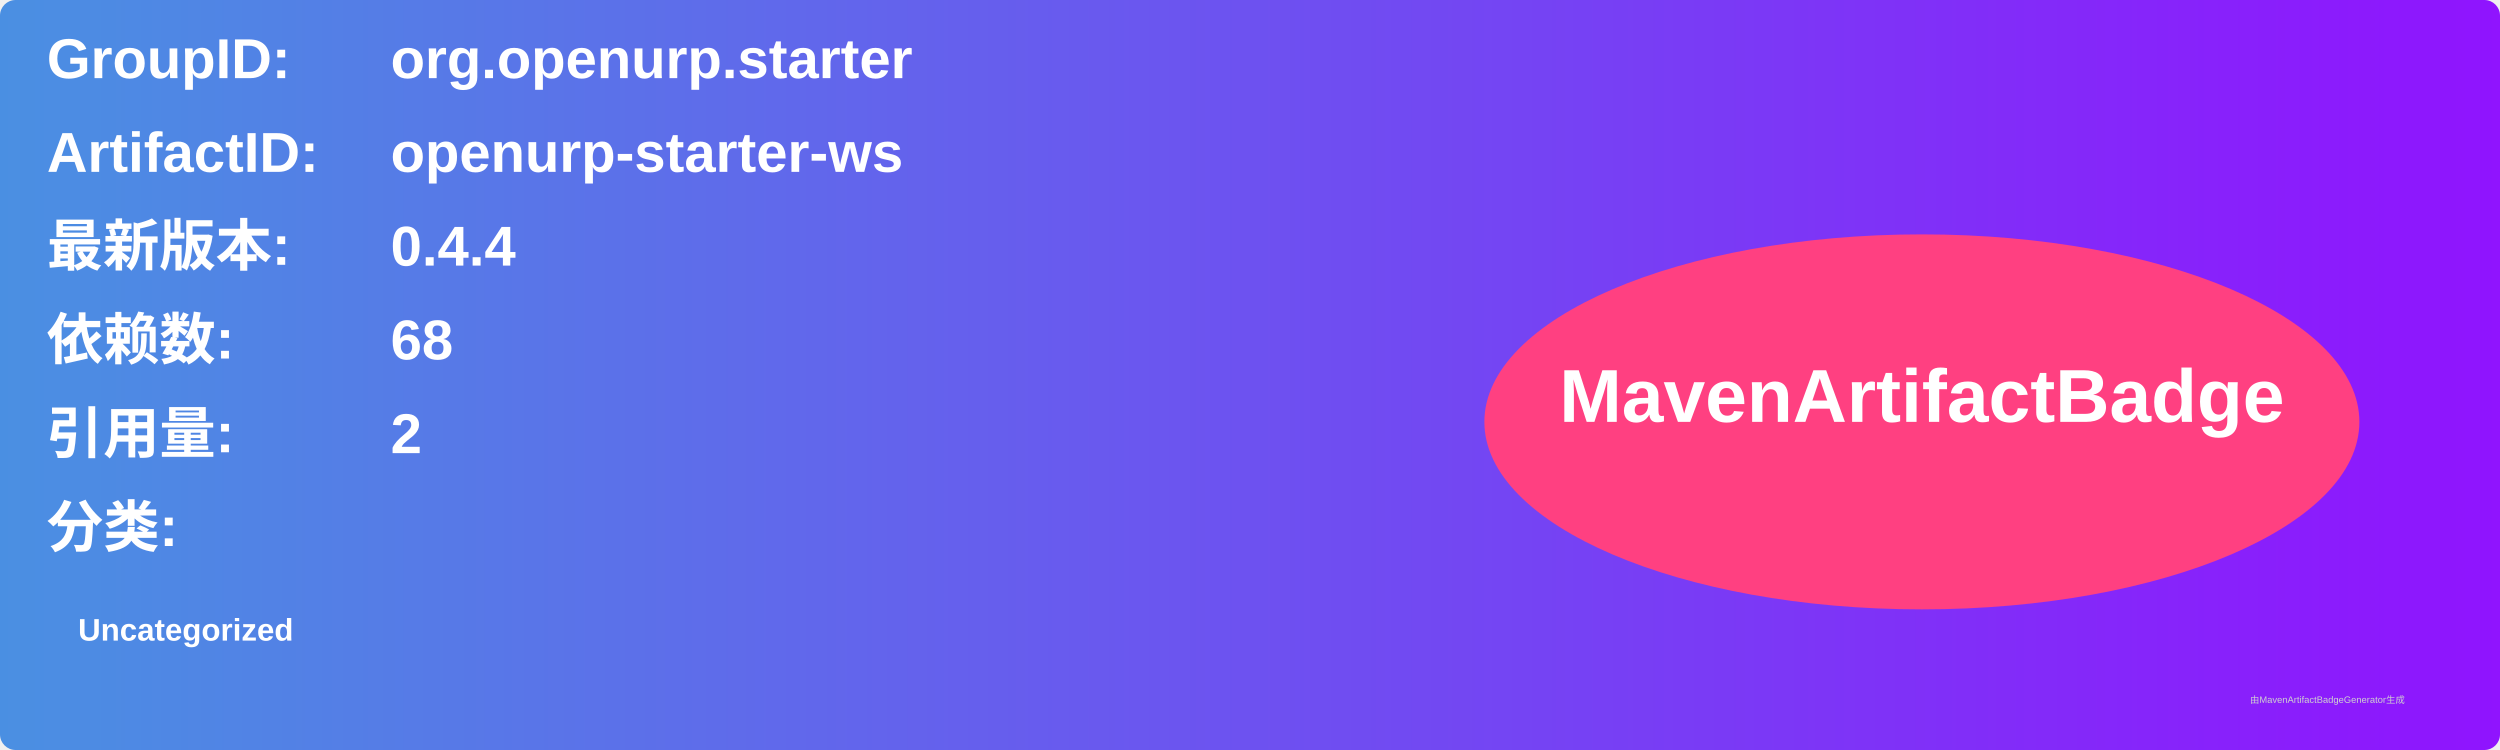
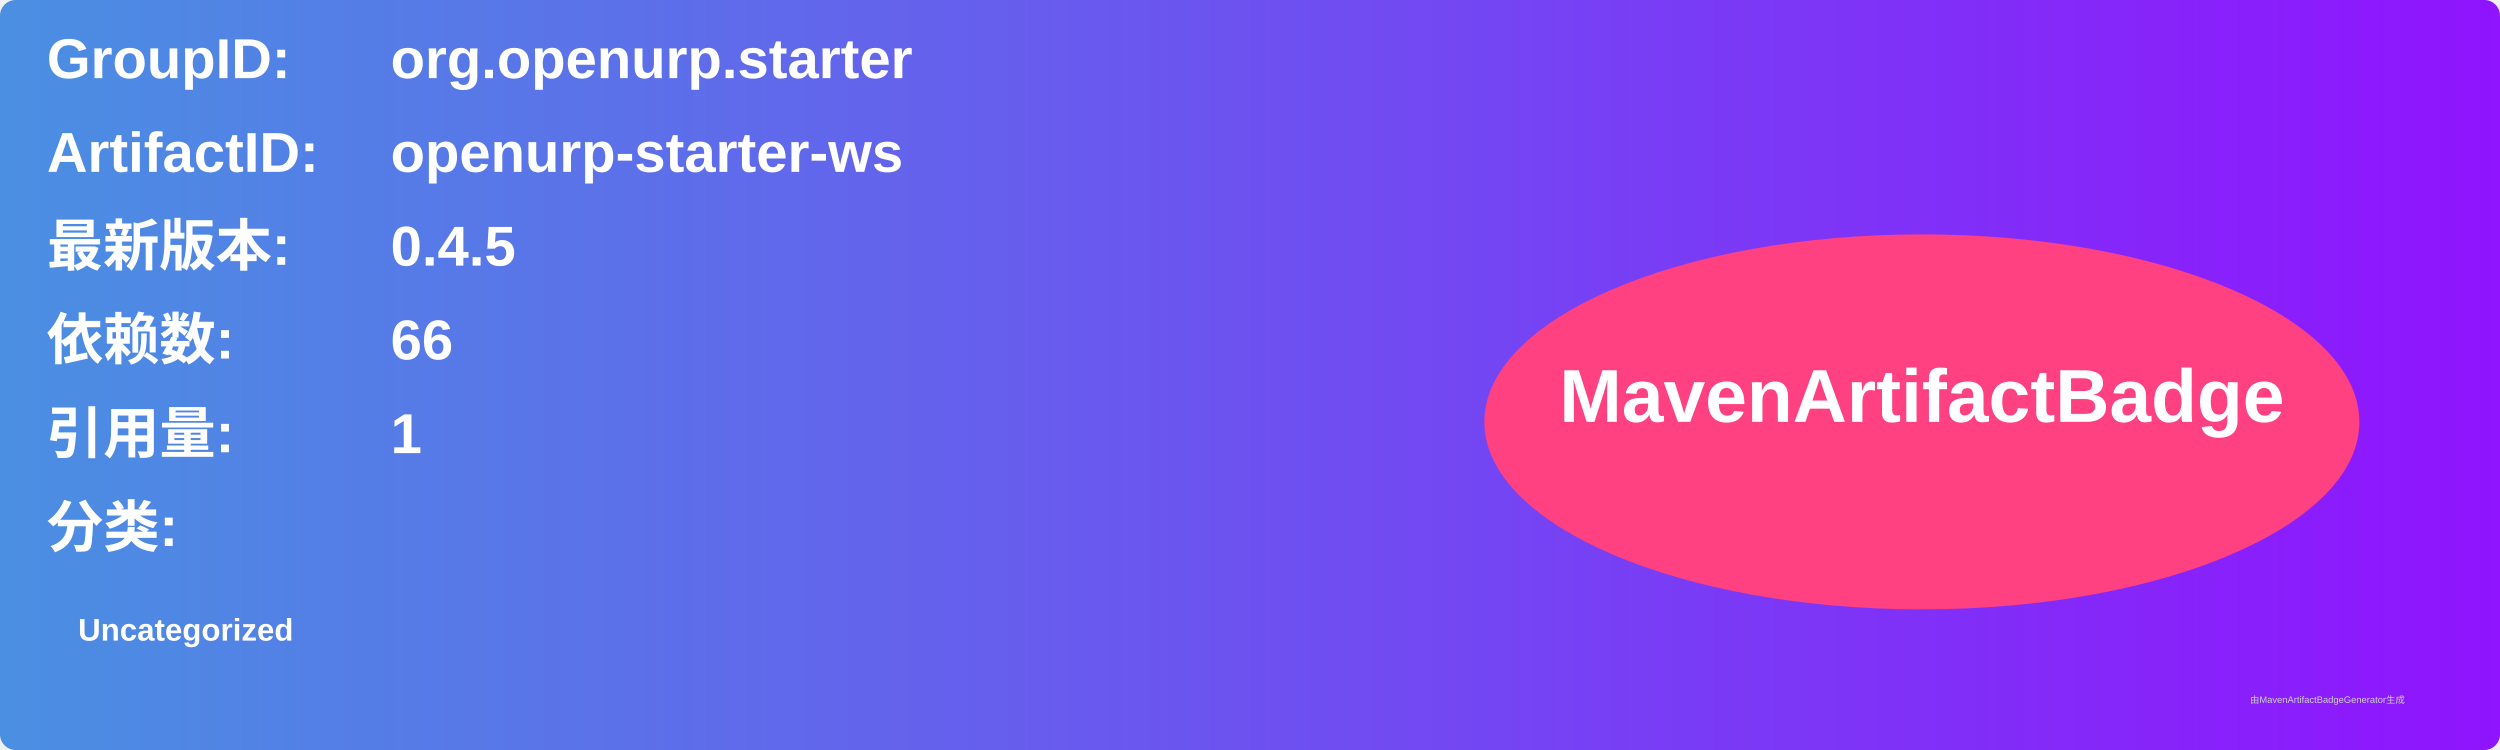
<svg xmlns="http://www.w3.org/2000/svg" width="800" height="240" viewBox="0 0 800 240">
  <linearGradient id="grad" x1="0%" y1="0%" x2="100%" y2="0%">
    <stop offset="0%" stop-color="#4a90e2" />
    <stop offset="100%" stop-color="#9013fe" />
  </linearGradient>
  <rect width="100%" height="100%" rx="5" ry="5" fill="url(#grad)" />
  <g transform="translate(15, 15)">
    <text x="0" y="10" font-family="Arial" font-size="18" fill="white" font-weight="bold" width="260">GroupID:</text>
    <text x="110" y="10" font-family="Arial" font-size="18" fill="white" font-weight="bold" width="460">org.openurp.starter</text>
    <text x="0" y="40" font-family="Arial" font-size="18" fill="white" font-weight="bold" width="260">ArtifactID:</text>
    <text x="110" y="40" font-family="Arial" font-size="18" fill="white" font-weight="bold" width="460">openurp-starter-ws</text>
    <text x="0" y="70" font-family="Arial" font-size="18" fill="white" font-weight="bold">最新版本:</text>
    <text x="110" y="70" font-family="Arial" font-size="18" fill="white" font-weight="bold">
-       <tspan font-weight="bold">0.4.4</tspan>
+       <tspan font-weight="bold">0.4.5</tspan>
    </text>
    <text x="0" y="100" font-family="Arial" font-size="18" fill="white" font-weight="bold">依赖数: </text>
    <text x="110" y="100" font-family="Arial" font-size="18" fill="white">
-       <tspan font-weight="bold">68</tspan>
+       <tspan font-weight="bold">66</tspan>
    </text>
    <text x="0" y="130" font-family="Arial" font-size="18" fill="white" font-weight="bold">引用量: </text>
    <text x="110" y="130" font-family="Arial" font-size="18" fill="white">
-       <tspan font-weight="bold">2</tspan>
+       <tspan font-weight="bold">1</tspan>
    </text>
    <text x="0" y="160" font-family="Arial" font-size="18" fill="white" font-weight="bold">分类:</text>
    <text x="10" y="190" font-family="Arial" font-size="10" fill="white">
      <tspan font-weight="bold">Uncategorized</tspan>
    </text>
    <ellipse cx="600" cy="120" rx="140" ry="60" fill="#ff4081" />
    <text x="600" y="120" text-anchor="middle" font-family="Arial" font-size="24" fill="white" font-weight="bold">MavenArtifactBadge</text>
  </g>
  <text x="720" y="225" font-family="Arial" font-size="3" fill="#d0d0d0">由MavenArtifactBadgeGenerator生成</text>
</svg>
